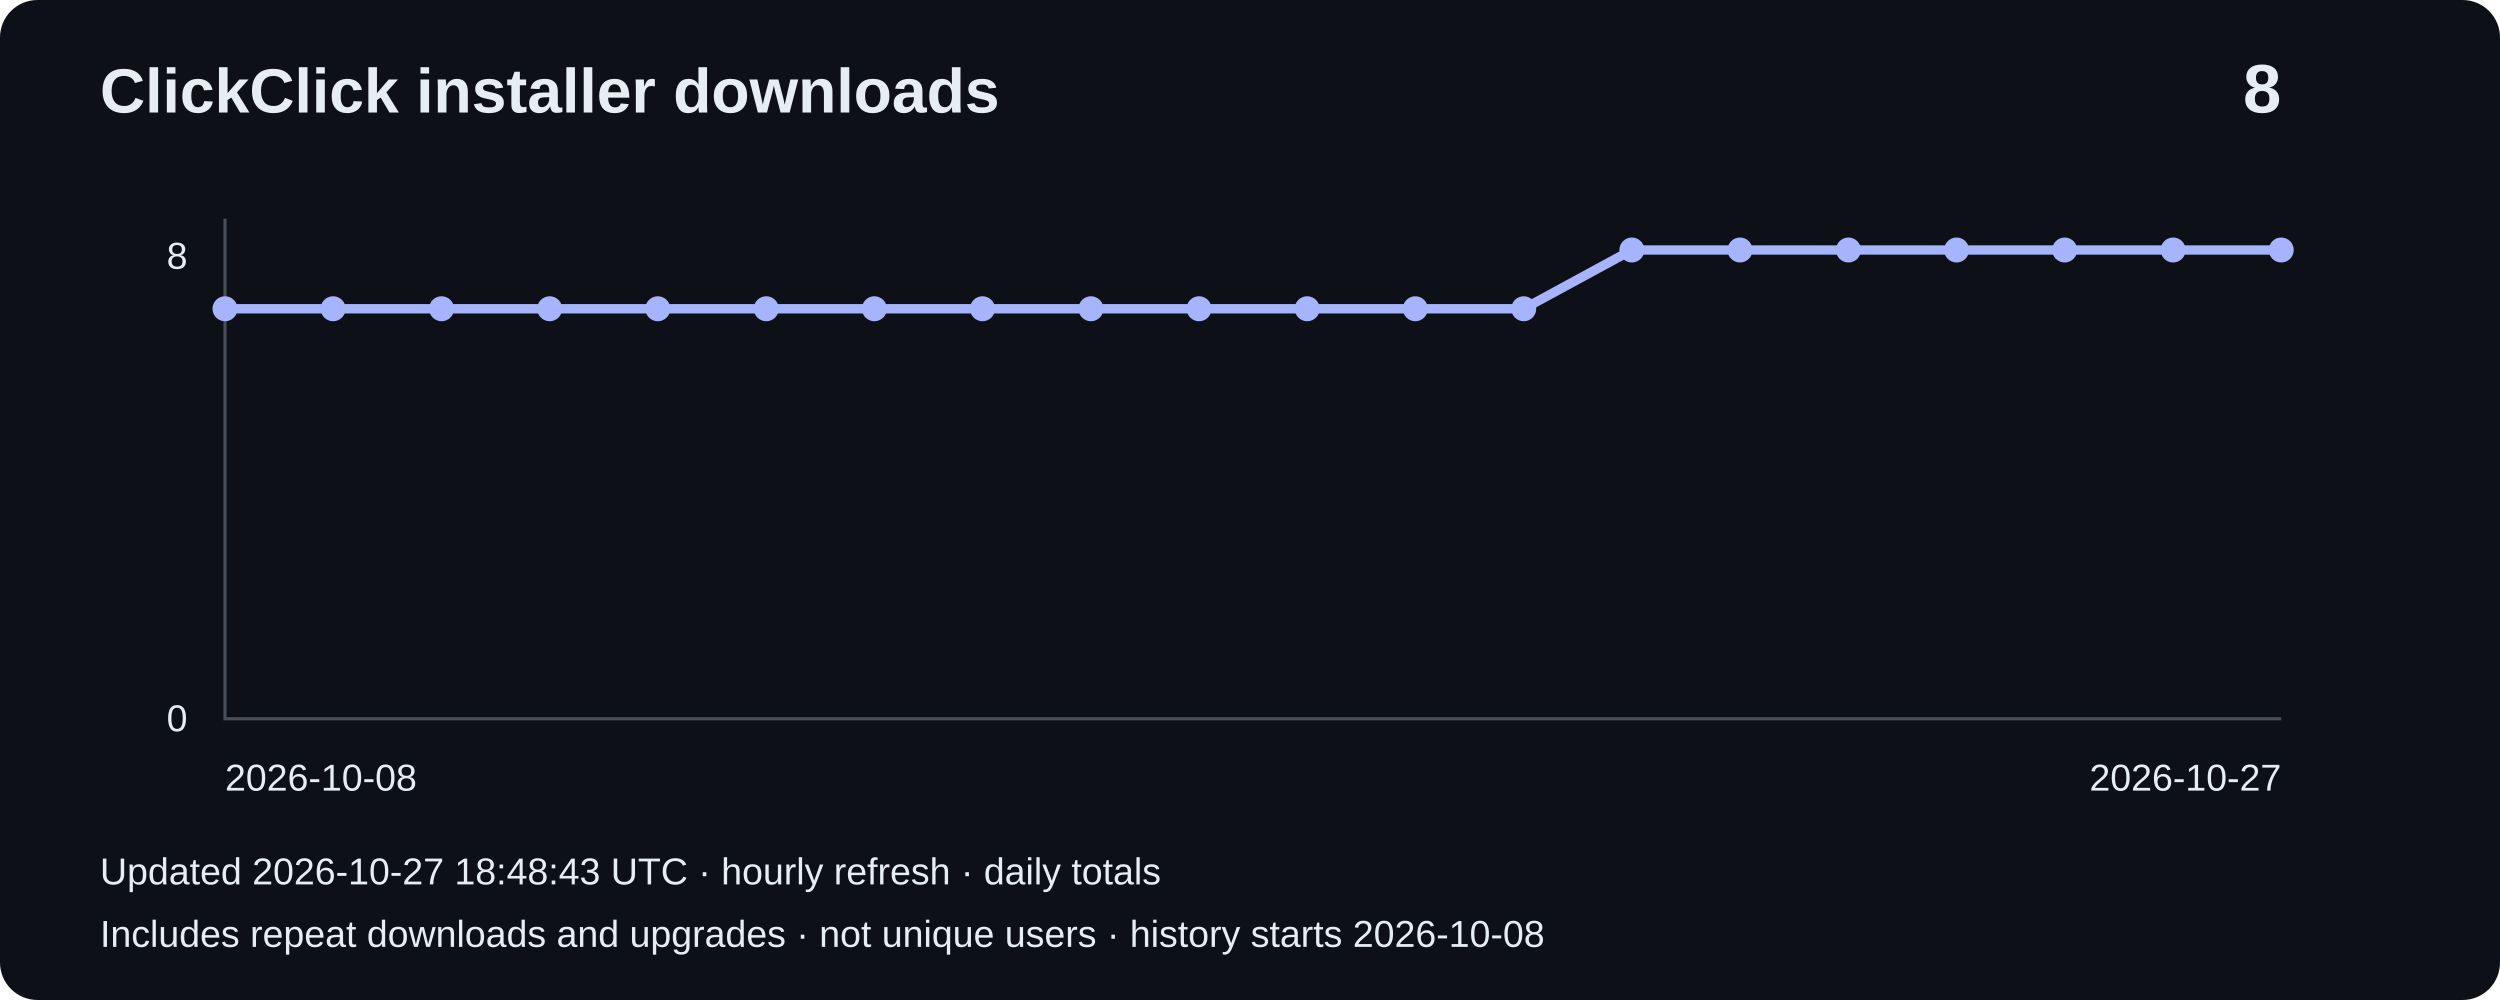
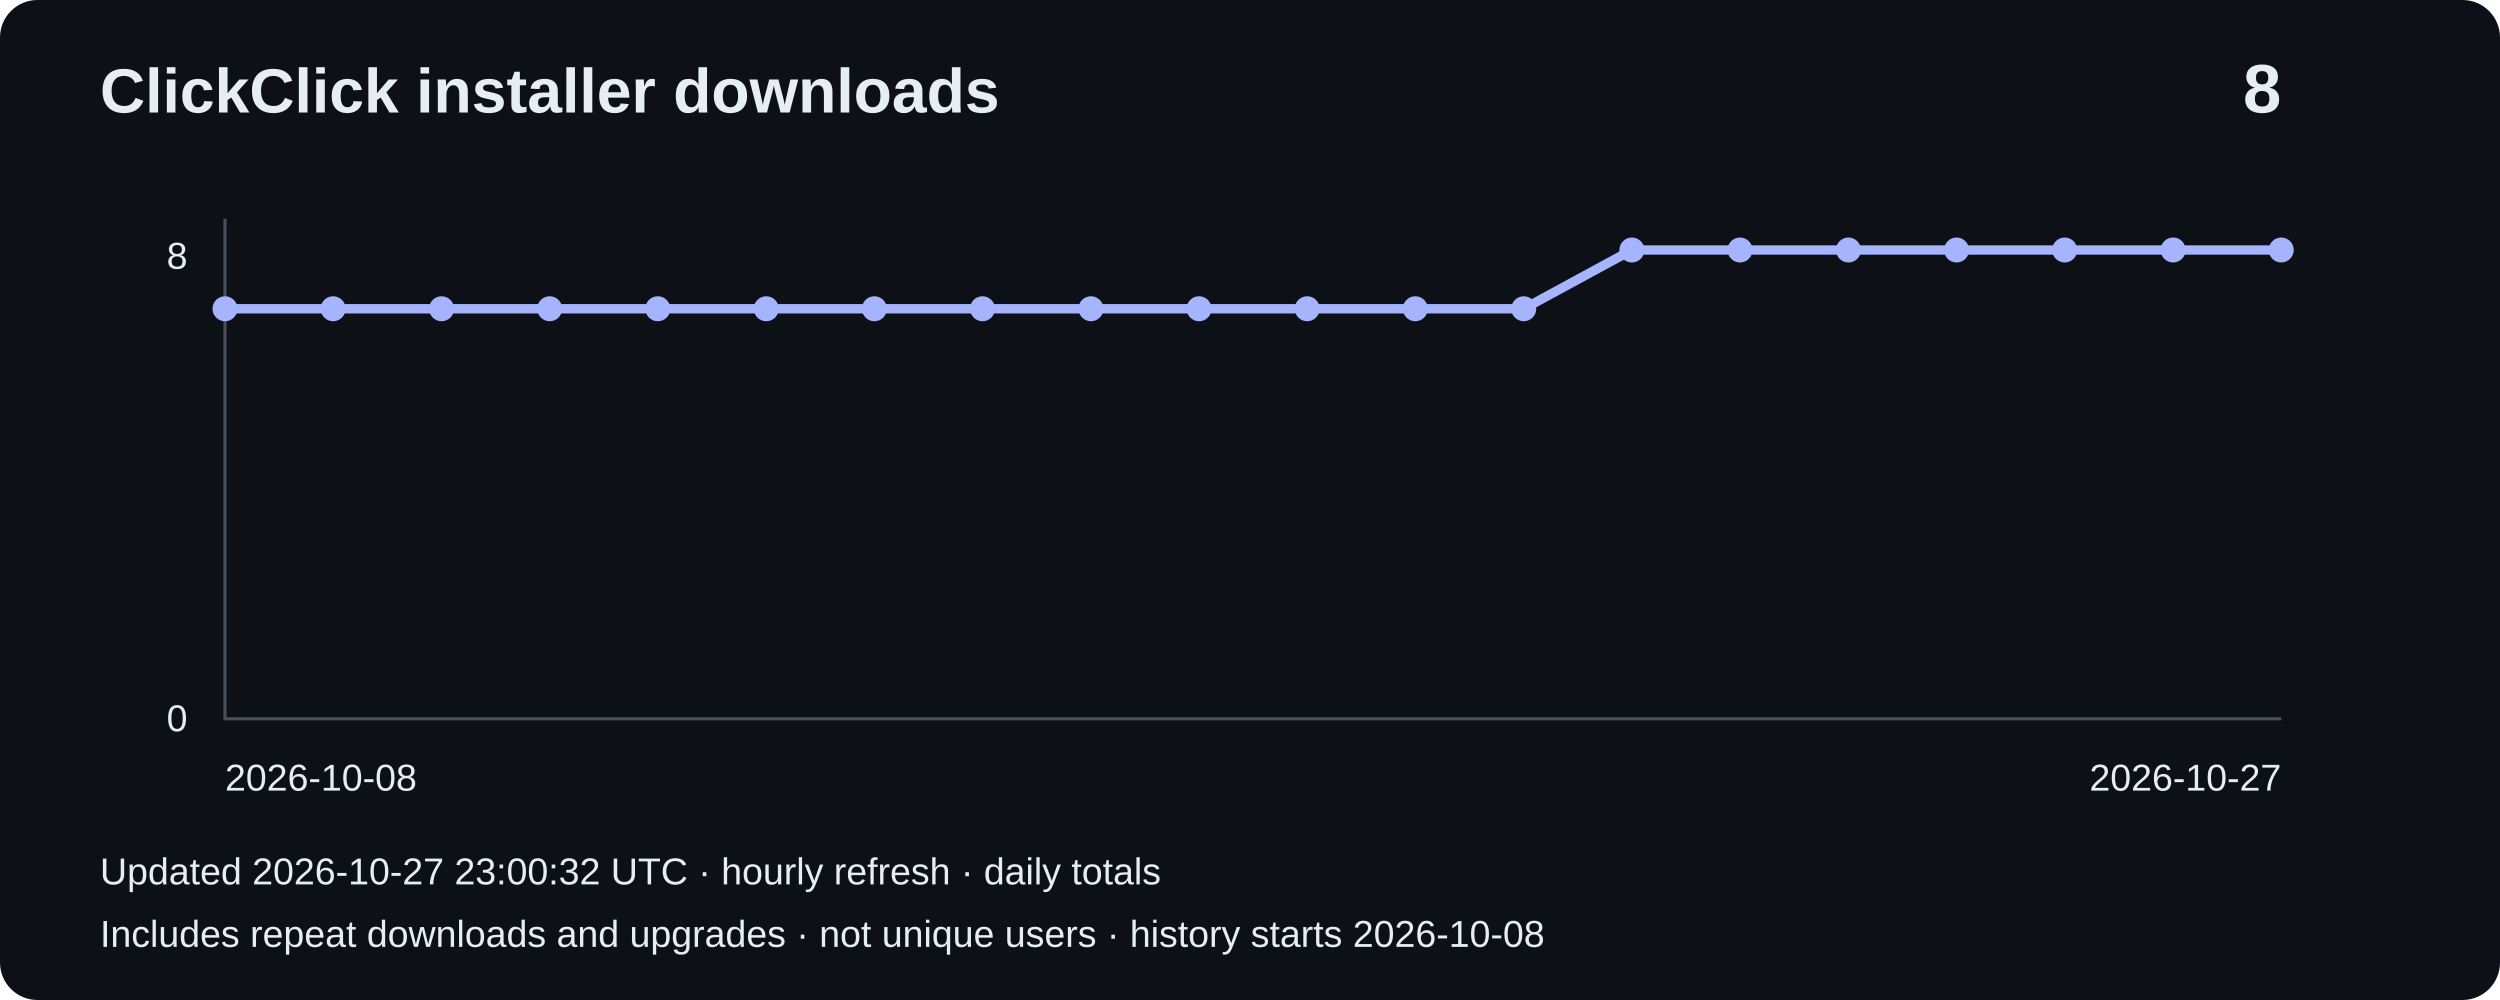
<svg xmlns="http://www.w3.org/2000/svg" width="800" height="320" viewBox="0 0 800 320" role="img" aria-label="Installer downloads: 8">
  <rect width="800" height="320" rx="12" fill="#0d1117" />
  <g font-family="Arial,sans-serif" fill="#e6edf3">
    <text x="32" y="36" font-size="20" font-weight="bold">ClickClick installer downloads</text>
    <text x="730" y="36" font-size="22" text-anchor="end" font-weight="bold">8</text>
    <path d="M72 70V230H730" fill="none" stroke="#484f58" />
    <text x="60" y="86" text-anchor="end" font-size="12">8</text>
    <text x="60" y="234" text-anchor="end" font-size="12">0</text>
    <polyline points="72.0,98.8 106.6,98.8 141.3,98.8 175.9,98.8 210.5,98.8 245.2,98.8 279.8,98.8 314.4,98.8 349.1,98.8 383.7,98.8 418.3,98.8 452.9,98.8 487.6,98.8 522.2,80.0 556.8,80.0 591.5,80.0 626.1,80.0 660.7,80.0 695.4,80.0 730.0,80.0" fill="none" stroke="#a5b4fc" stroke-width="3" />
    <circle cx="72.0" cy="98.8" r="4" fill="#a5b4fc" />
    <circle cx="106.6" cy="98.8" r="4" fill="#a5b4fc" />
    <circle cx="141.3" cy="98.8" r="4" fill="#a5b4fc" />
    <circle cx="175.9" cy="98.8" r="4" fill="#a5b4fc" />
    <circle cx="210.5" cy="98.8" r="4" fill="#a5b4fc" />
    <circle cx="245.2" cy="98.8" r="4" fill="#a5b4fc" />
    <circle cx="279.8" cy="98.8" r="4" fill="#a5b4fc" />
    <circle cx="314.4" cy="98.8" r="4" fill="#a5b4fc" />
    <circle cx="349.1" cy="98.8" r="4" fill="#a5b4fc" />
    <circle cx="383.7" cy="98.8" r="4" fill="#a5b4fc" />
    <circle cx="418.3" cy="98.8" r="4" fill="#a5b4fc" />
    <circle cx="452.9" cy="98.8" r="4" fill="#a5b4fc" />
    <circle cx="487.6" cy="98.8" r="4" fill="#a5b4fc" />
    <circle cx="522.2" cy="80.0" r="4" fill="#a5b4fc" />
    <circle cx="556.8" cy="80.0" r="4" fill="#a5b4fc" />
    <circle cx="591.5" cy="80.0" r="4" fill="#a5b4fc" />
    <circle cx="626.1" cy="80.0" r="4" fill="#a5b4fc" />
    <circle cx="660.7" cy="80.0" r="4" fill="#a5b4fc" />
    <circle cx="695.4" cy="80.0" r="4" fill="#a5b4fc" />
    <circle cx="730.0" cy="80.0" r="4" fill="#a5b4fc" />
    <text x="72" y="253" font-size="12">2026-10-08</text>
    <text x="730" y="253" text-anchor="end" font-size="12">2026-10-27</text>
-     <text x="32" y="283" font-size="12">Updated 2026-10-27 18:48:43 UTC · hourly refresh · daily totals</text>
+     <text x="32" y="283" font-size="12">Updated 2026-10-27 23:00:32 UTC · hourly refresh · daily totals</text>
    <text x="32" y="303" font-size="12">Includes repeat downloads and upgrades · not unique users · history starts 2026-10-08</text>
  </g>
</svg>
